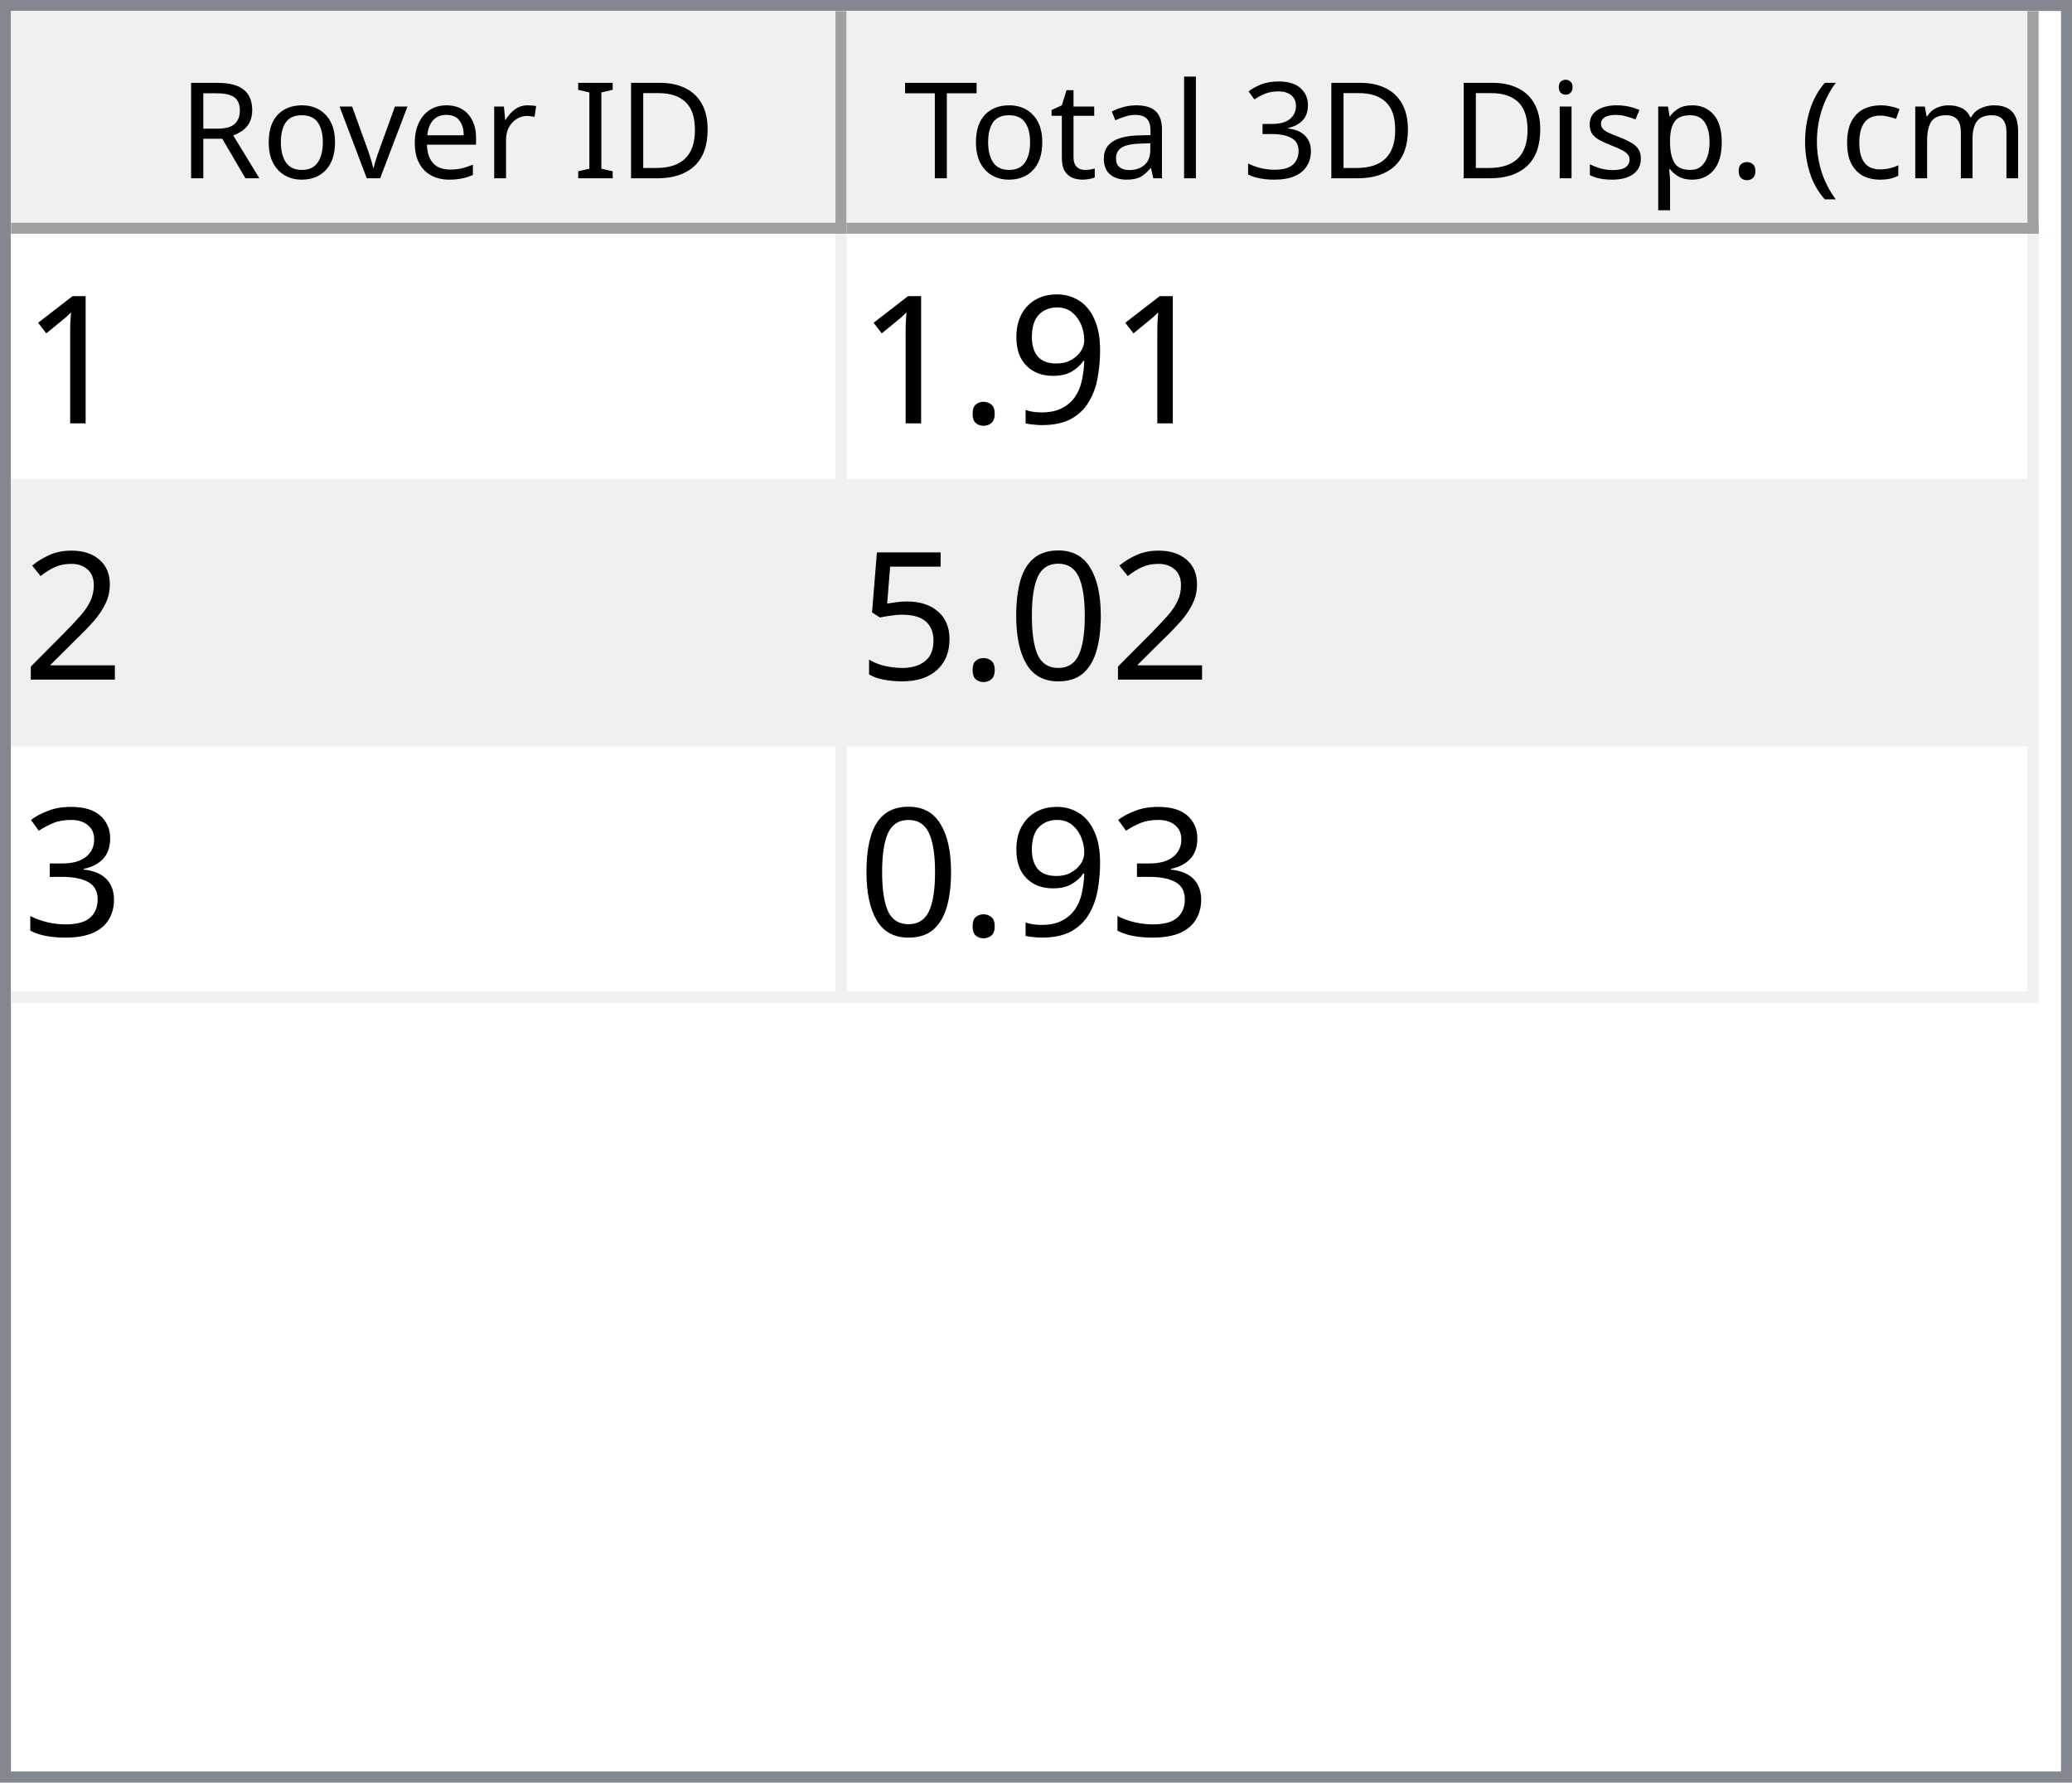
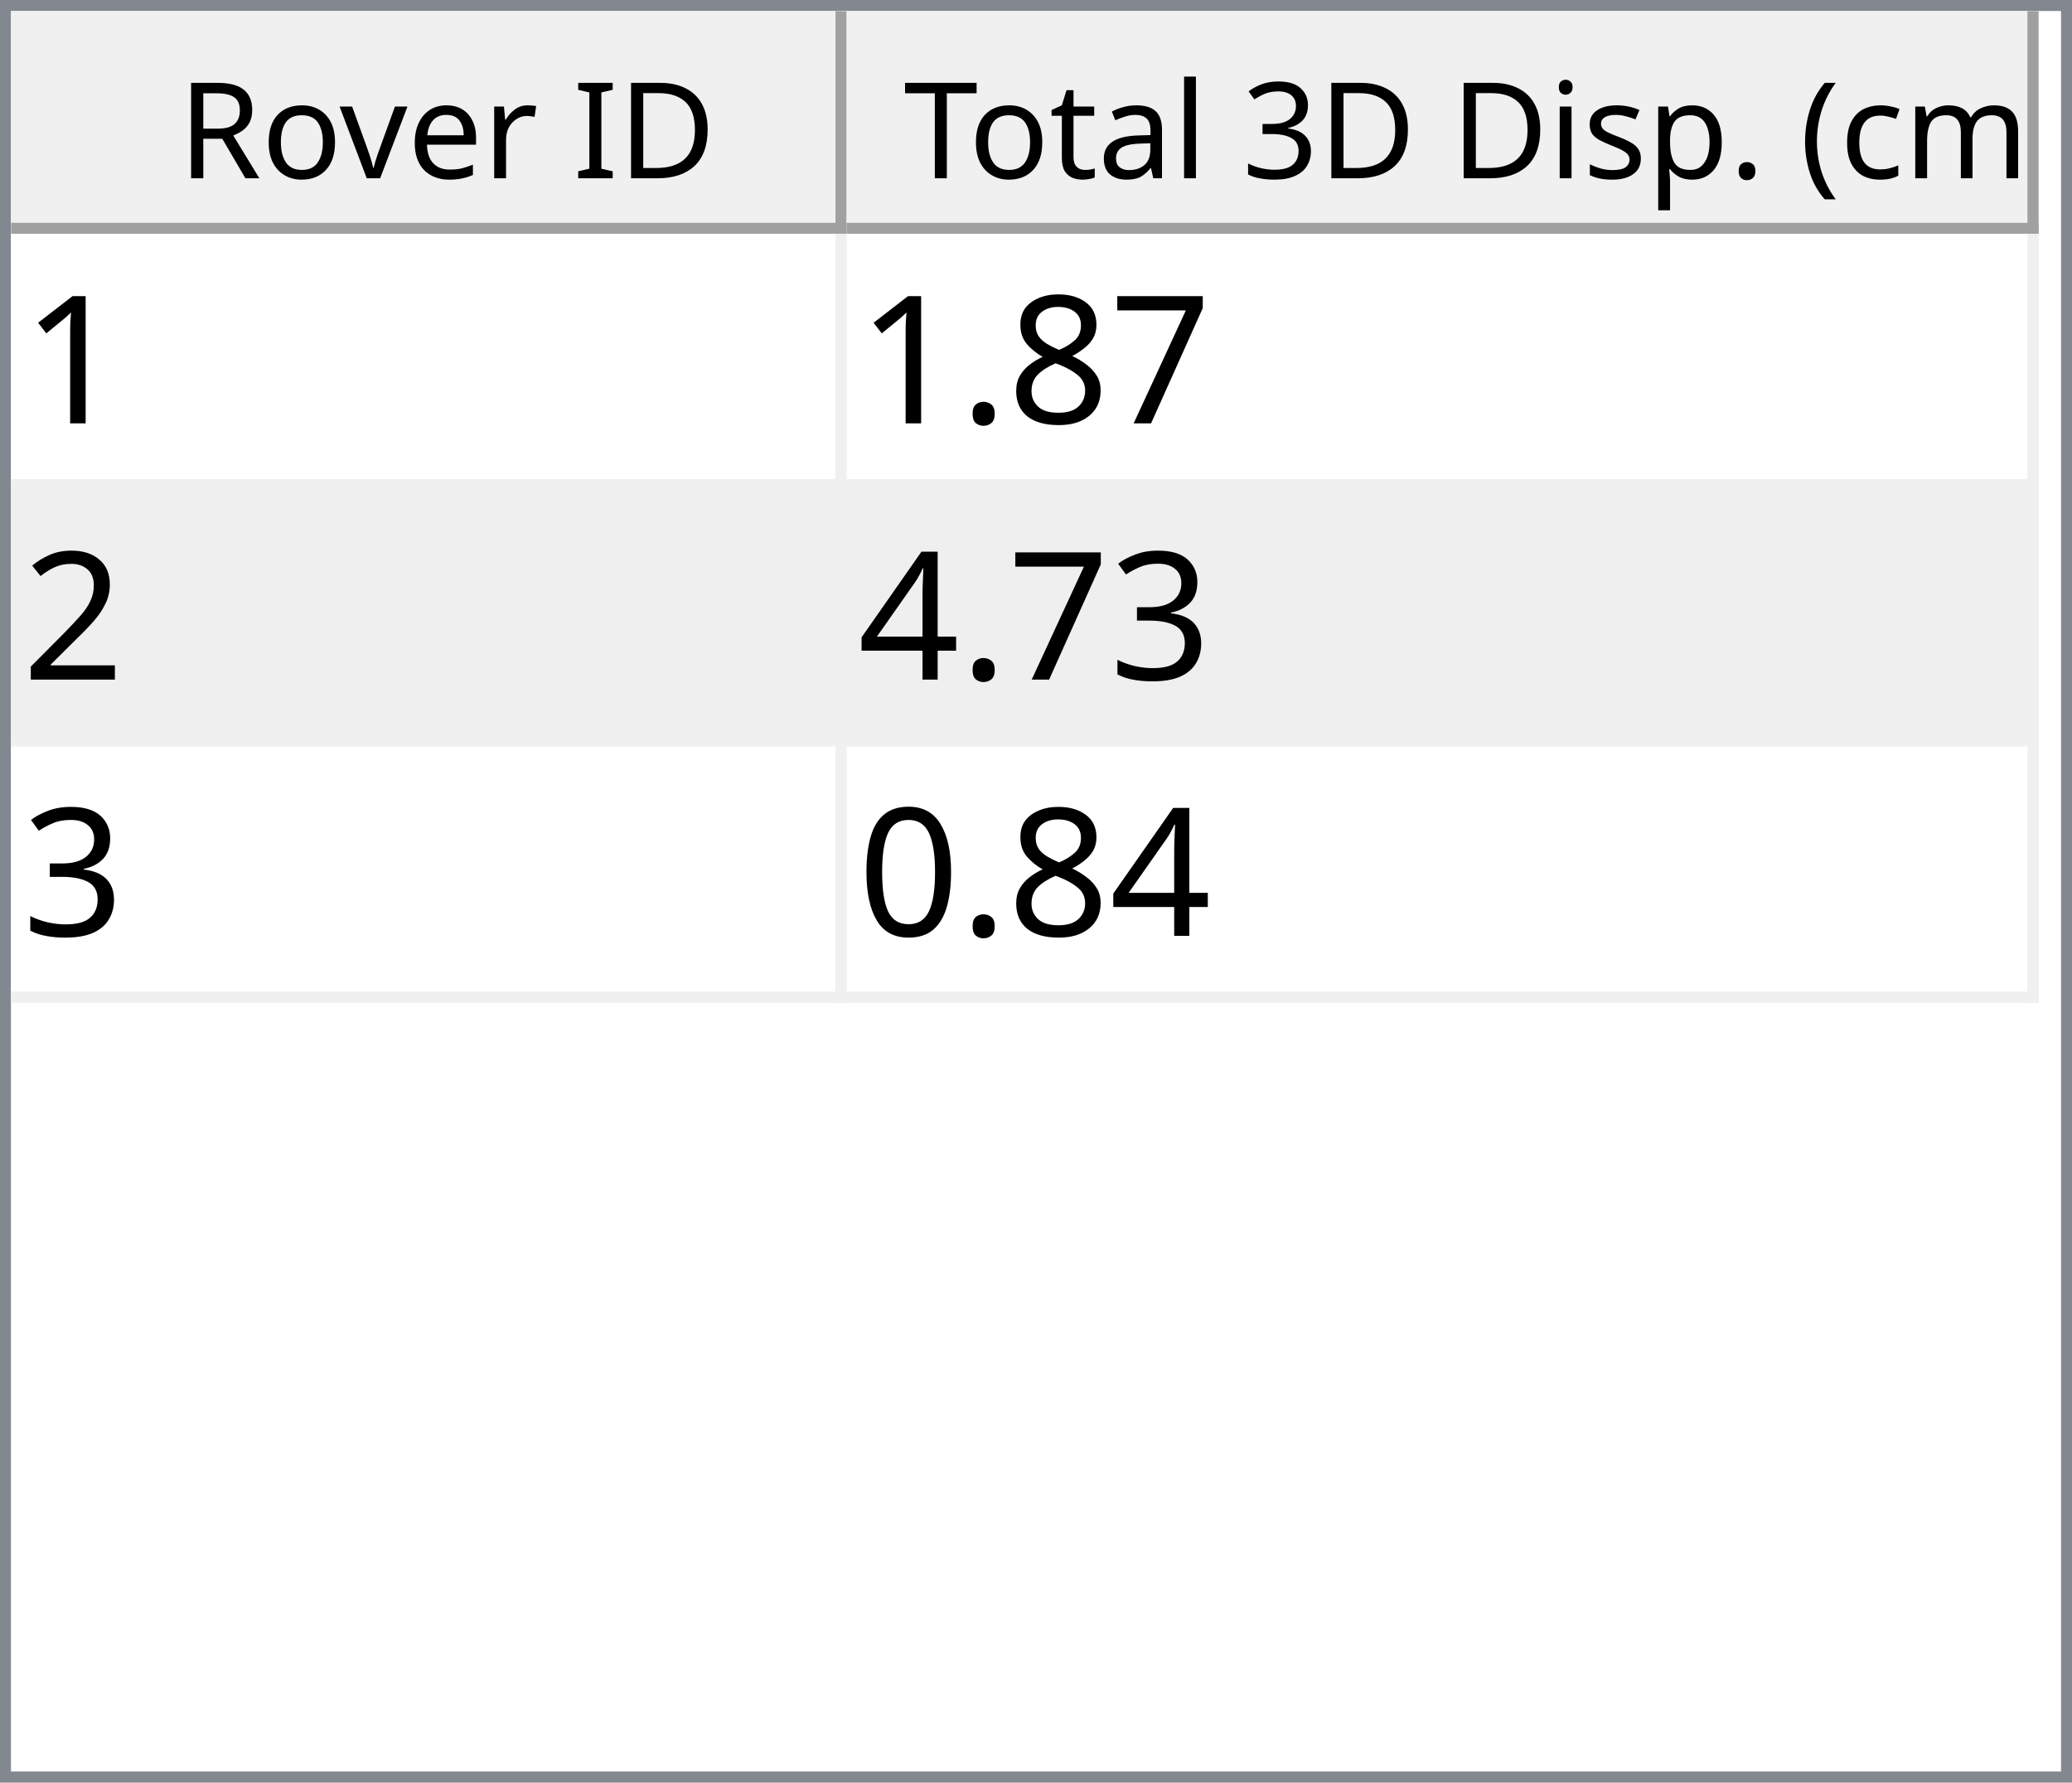
<svg xmlns="http://www.w3.org/2000/svg" style="fill-opacity:1; color-rendering:auto; color-interpolation:auto; text-rendering:auto; stroke:black; stroke-linecap:square; stroke-miterlimit:10; shape-rendering:auto; stroke-opacity:1; fill:black; stroke-dasharray:none; font-weight:normal; stroke-width:1; font-family:'Dialog'; font-style:normal; stroke-linejoin:miter; font-size:12px; stroke-dashoffset:0; image-rendering:auto;" width="186" height="160">
  <defs id="genericDefs" />
  <g>
    <defs id="defs1">
      <clipPath clipPathUnits="userSpaceOnUse" id="clipPath1">
        <path d="M0 0 L186 0 L186 160 L0 160 L0 0 Z" />
      </clipPath>
      <clipPath clipPathUnits="userSpaceOnUse" id="clipPath2">
        <path d="M0 0 L0 160 L186 160 L186 0 Z" />
      </clipPath>
      <clipPath clipPathUnits="userSpaceOnUse" id="clipPath3">
        <path d="M0 0 L0 20 L184 20 L184 0 Z" />
      </clipPath>
      <clipPath clipPathUnits="userSpaceOnUse" id="clipPath4">
        <path d="M0 0 L0 20 L75 20 L75 0 Z" />
      </clipPath>
      <clipPath clipPathUnits="userSpaceOnUse" id="clipPath5">
        <path d="M1 1 L1 19 L74 19 L74 1 Z" />
      </clipPath>
      <clipPath clipPathUnits="userSpaceOnUse" id="clipPath6">
        <path d="M0 0 L0 18 L73 18 L73 0 Z" />
      </clipPath>
      <clipPath clipPathUnits="userSpaceOnUse" id="clipPath7">
        <path d="M-0.5 -0.5 L-0.5 19.5 L74.5 19.5 L74.5 -0.5 Z" />
      </clipPath>
      <clipPath clipPathUnits="userSpaceOnUse" id="clipPath8">
        <path d="M0 0 L0 20 L107 20 L107 0 Z" />
      </clipPath>
      <clipPath clipPathUnits="userSpaceOnUse" id="clipPath9">
        <path d="M1 1 L1 19 L106 19 L106 1 Z" />
      </clipPath>
      <clipPath clipPathUnits="userSpaceOnUse" id="clipPath10">
        <path d="M0 0 L0 18 L105 18 L105 0 Z" />
      </clipPath>
      <clipPath clipPathUnits="userSpaceOnUse" id="clipPath11">
        <path d="M-0.5 -0.5 L-0.5 19.5 L106.5 19.5 L106.5 -0.5 Z" />
      </clipPath>
      <clipPath clipPathUnits="userSpaceOnUse" id="clipPath12">
        <path d="M0 0 L0 138 L184 138 L184 0 Z" />
      </clipPath>
      <clipPath clipPathUnits="userSpaceOnUse" id="clipPath13">
        <path d="M0 0 L0 69 L182 69 L182 0 Z" />
      </clipPath>
      <clipPath clipPathUnits="userSpaceOnUse" id="clipPath14">
        <path d="M-0.5 -0.5 L-0.5 68.5 L181.5 68.5 L181.5 -0.5 Z" />
      </clipPath>
      <clipPath clipPathUnits="userSpaceOnUse" id="clipPath15">
        <path d="M0 0 L0 22 L74 22 L74 0 Z" />
      </clipPath>
      <clipPath clipPathUnits="userSpaceOnUse" id="clipPath16">
        <path d="M0 0 L0 22 L106 22 L106 0 Z" />
      </clipPath>
      <font horiz-adv-x="64.551" id="font1">
        <font-face ascent="107.91" descent="25.098" units-per-em="100" style="font-style:normal; font-family:Segoe UI; font-weight:normal;" />
        <missing-glyph horiz-adv-x="64.551" d="M8.109 0 L8.109 68.266 L56.453 68.266 L56.453 0 L8.109 0 ZM15.328 7.234 L49.219 7.234 L49.219 61.031 L15.328 61.031 L15.328 7.234 Z" />
        <glyph unicode="D" horiz-adv-x="70.117" d="M9.188 0 L9.188 70.016 L28.516 70.016 Q65.531 70.016 65.531 35.891 Q65.531 19.672 55.25 9.836 Q44.969 0 27.734 0 L9.188 0 ZM17.391 62.594 L17.391 7.422 L27.828 7.422 Q41.609 7.422 49.273 14.797 Q56.938 22.172 56.938 35.688 Q56.938 62.594 28.328 62.594 L17.391 62.594 Z" />
        <glyph unicode="I" horiz-adv-x="26.611" d="M17.391 0 L9.188 0 L9.188 70.016 L17.391 70.016 L17.391 0 Z" />
        <glyph unicode=" " horiz-adv-x="27.393" d="" />
        <glyph unicode="r" horiz-adv-x="34.766" d="M34.188 41.891 Q32.078 43.5 28.125 43.5 Q23 43.5 19.555 38.672 Q16.109 33.844 16.109 25.484 L16.109 0 L8.109 0 L8.109 50 L16.109 50 L16.109 39.703 L16.312 39.703 Q18.016 44.969 21.531 47.922 Q25.047 50.875 29.391 50.875 Q32.516 50.875 34.188 50.203 L34.188 41.891 Z" />
        <glyph unicode="e" horiz-adv-x="52.295" d="M48.297 23 L12.984 23 Q13.188 14.656 17.484 10.109 Q21.781 5.562 29.297 5.562 Q37.75 5.562 44.828 11.141 L44.828 3.609 Q38.234 -1.172 27.391 -1.172 Q16.797 -1.172 10.742 5.641 Q4.688 12.453 4.688 24.812 Q4.688 36.469 11.305 43.82 Q17.922 51.172 27.734 51.172 Q37.547 51.172 42.922 44.828 Q48.297 38.484 48.297 27.203 L48.297 23 ZM40.094 29.781 Q40.047 36.719 36.75 40.578 Q33.453 44.438 27.594 44.438 Q21.922 44.438 17.969 40.383 Q14.016 36.328 13.094 29.781 L40.094 29.781 Z" />
        <glyph unicode="v" horiz-adv-x="47.9" d="M47.406 50 L27.484 0 L19.625 0 L0.688 50 L9.469 50 L22.172 13.672 Q23.578 9.672 23.922 6.688 L24.125 6.688 Q24.609 10.453 25.688 13.484 L38.969 50 L47.406 50 Z" />
        <glyph unicode="o" horiz-adv-x="58.594" d="M29 -1.172 Q17.922 -1.172 11.305 5.836 Q4.688 12.844 4.688 24.422 Q4.688 37.016 11.57 44.094 Q18.453 51.172 30.172 51.172 Q41.359 51.172 47.633 44.289 Q53.906 37.406 53.906 25.203 Q53.906 13.234 47.141 6.031 Q40.375 -1.172 29 -1.172 ZM29.594 44.438 Q21.875 44.438 17.383 39.188 Q12.891 33.938 12.891 24.703 Q12.891 15.828 17.43 10.695 Q21.969 5.562 29.594 5.562 Q37.359 5.562 41.531 10.594 Q45.703 15.625 45.703 24.906 Q45.703 34.281 41.531 39.359 Q37.359 44.438 29.594 44.438 Z" />
        <glyph unicode="R" horiz-adv-x="59.814" d="M59.375 0 L49.609 0 L37.891 19.625 Q36.281 22.359 34.766 24.289 Q33.25 26.219 31.664 27.438 Q30.078 28.656 28.25 29.219 Q26.422 29.781 24.125 29.781 L17.391 29.781 L17.391 0 L9.188 0 L9.188 70.016 L30.078 70.016 Q34.672 70.016 38.555 68.867 Q42.438 67.719 45.289 65.375 Q48.141 63.031 49.758 59.547 Q51.375 56.062 51.375 51.375 Q51.375 47.703 50.273 44.656 Q49.172 41.609 47.148 39.211 Q45.125 36.812 42.266 35.133 Q39.406 33.453 35.844 32.516 L35.844 32.328 Q37.594 31.547 38.891 30.547 Q40.188 29.547 41.359 28.18 Q42.531 26.812 43.68 25.078 Q44.828 23.344 46.234 21.047 L59.375 0 ZM17.391 62.594 L17.391 37.203 L28.516 37.203 Q31.594 37.203 34.203 38.133 Q36.812 39.062 38.719 40.797 Q40.625 42.531 41.703 45.047 Q42.781 47.562 42.781 50.688 Q42.781 56.297 39.141 59.445 Q35.5 62.594 28.609 62.594 L17.391 62.594 Z" />
        <glyph unicode=")" horiz-adv-x="30.176" d="M8.297 -15.922 L1.172 -15.922 Q16.406 2.344 16.406 26.812 Q16.406 51.469 1.078 70.016 L8.297 70.016 Q23.531 52.156 23.531 26.703 Q23.531 1.375 8.297 -15.922 Z" />
        <glyph unicode="m" horiz-adv-x="86.133" d="M79.109 0 L71.094 0 L71.094 28.719 Q71.094 37.016 68.531 40.727 Q65.969 44.438 59.906 44.438 Q54.781 44.438 51.195 39.75 Q47.609 35.062 47.609 28.516 L47.609 0 L39.594 0 L39.594 29.688 Q39.594 44.438 28.219 44.438 Q22.953 44.438 19.531 40.016 Q16.109 35.594 16.109 28.516 L16.109 0 L8.109 0 L8.109 50 L16.109 50 L16.109 42.094 L16.312 42.094 Q21.625 51.172 31.844 51.172 Q36.969 51.172 40.773 48.312 Q44.578 45.453 46 40.828 Q51.562 51.172 62.594 51.172 Q79.109 51.172 79.109 30.812 L79.109 0 Z" />
        <glyph unicode="c" horiz-adv-x="46.191" d="M42.188 2.297 Q36.422 -1.172 28.516 -1.172 Q17.828 -1.172 11.258 5.789 Q4.688 12.75 4.688 23.828 Q4.688 36.188 11.766 43.68 Q18.844 51.172 30.672 51.172 Q37.25 51.172 42.281 48.734 L42.281 40.531 Q36.719 44.438 30.375 44.438 Q22.703 44.438 17.797 38.945 Q12.891 33.453 12.891 24.516 Q12.891 15.719 17.508 10.641 Q22.125 5.562 29.891 5.562 Q36.422 5.562 42.188 9.906 L42.188 2.297 Z" />
        <glyph unicode="(" horiz-adv-x="30.176" d="M29.109 -15.922 L21.969 -15.922 Q6.844 1.375 6.844 26.703 Q6.844 52.156 21.969 70.016 L29.203 70.016 Q13.875 51.469 13.875 26.812 Q13.875 2.344 29.109 -15.922 Z" />
        <glyph unicode="." horiz-adv-x="21.68" d="M10.891 -1.078 Q8.641 -1.078 7.055 0.539 Q5.469 2.156 5.469 4.391 Q5.469 6.641 7.055 8.273 Q8.641 9.906 10.891 9.906 Q13.188 9.906 14.797 8.273 Q16.406 6.641 16.406 4.391 Q16.406 2.156 14.797 0.539 Q13.188 -1.078 10.891 -1.078 Z" />
        <glyph unicode="p" horiz-adv-x="58.789" d="M16.312 7.234 L16.109 7.234 L16.109 -23 L8.109 -23 L8.109 50 L16.109 50 L16.109 41.219 L16.312 41.219 Q22.219 51.172 33.594 51.172 Q43.266 51.172 48.688 44.461 Q54.109 37.75 54.109 26.469 Q54.109 13.922 48 6.375 Q41.891 -1.172 31.297 -1.172 Q21.578 -1.172 16.312 7.234 ZM16.109 27.391 L16.109 20.406 Q16.109 14.203 20.141 9.883 Q24.172 5.562 30.375 5.562 Q37.641 5.562 41.773 11.133 Q45.906 16.703 45.906 26.609 Q45.906 34.969 42.047 39.703 Q38.188 44.438 31.594 44.438 Q24.609 44.438 20.359 39.578 Q16.109 34.719 16.109 27.391 Z" />
        <glyph unicode="s" horiz-adv-x="42.432" d="M5.078 1.812 L5.078 10.406 Q11.625 5.562 19.484 5.562 Q30.031 5.562 30.031 12.594 Q30.031 14.594 29.125 15.992 Q28.219 17.391 26.68 18.461 Q25.141 19.531 23.07 20.383 Q21 21.234 18.609 22.172 Q15.281 23.484 12.766 24.828 Q10.25 26.172 8.57 27.859 Q6.891 29.547 6.031 31.695 Q5.172 33.844 5.172 36.719 Q5.172 40.234 6.789 42.945 Q8.406 45.656 11.086 47.484 Q13.766 49.312 17.211 50.242 Q20.656 51.172 24.312 51.172 Q30.812 51.172 35.938 48.922 L35.938 40.828 Q30.422 44.438 23.25 44.438 Q21 44.438 19.195 43.922 Q17.391 43.406 16.094 42.477 Q14.797 41.547 14.086 40.258 Q13.375 38.969 13.375 37.406 Q13.375 35.453 14.086 34.133 Q14.797 32.812 16.164 31.789 Q17.531 30.766 19.484 29.938 Q21.438 29.109 23.922 28.125 Q27.25 26.859 29.883 25.516 Q32.516 24.172 34.375 22.484 Q36.234 20.797 37.234 18.602 Q38.234 16.406 38.234 13.375 Q38.234 9.672 36.602 6.938 Q34.969 4.203 32.234 2.398 Q29.5 0.594 25.93 -0.289 Q22.359 -1.172 18.453 -1.172 Q10.75 -1.172 5.078 1.812 Z" />
        <glyph unicode="i" horiz-adv-x="24.219" d="M12.203 62.703 Q10.062 62.703 8.547 64.164 Q7.031 65.625 7.031 67.875 Q7.031 70.125 8.547 71.609 Q10.062 73.094 12.203 73.094 Q14.406 73.094 15.945 71.609 Q17.484 70.125 17.484 67.875 Q17.484 65.719 15.945 64.211 Q14.406 62.703 12.203 62.703 ZM16.109 0 L8.109 0 L8.109 50 L16.109 50 L16.109 0 Z" />
        <glyph unicode="3" horiz-adv-x="53.906" d="M46.531 19.828 Q46.531 15.094 44.75 11.211 Q42.969 7.328 39.719 4.57 Q36.469 1.812 31.93 0.297 Q27.391 -1.219 21.922 -1.219 Q11.922 -1.219 6 2.594 L6 11.188 Q13.094 5.609 22.219 5.609 Q25.875 5.609 28.828 6.539 Q31.781 7.469 33.906 9.227 Q36.031 10.984 37.18 13.477 Q38.328 15.969 38.328 19.094 Q38.328 32.812 18.797 32.812 L12.984 32.812 L12.984 39.594 L18.5 39.594 Q35.797 39.594 35.797 52.484 Q35.797 64.406 22.609 64.406 Q15.188 64.406 8.688 59.422 L8.688 67.188 Q15.375 71.188 24.609 71.188 Q29 71.188 32.57 69.969 Q36.141 68.75 38.68 66.555 Q41.219 64.359 42.609 61.281 Q44 58.203 44 54.5 Q44 40.672 30.031 36.719 L30.031 36.531 Q33.594 36.141 36.625 34.797 Q39.656 33.453 41.852 31.305 Q44.047 29.156 45.289 26.25 Q46.531 23.344 46.531 19.828 Z" />
        <glyph unicode="l" horiz-adv-x="24.219" d="M16.109 0 L8.109 0 L8.109 74.031 L16.109 74.031 L16.109 0 Z" />
        <glyph unicode="a" horiz-adv-x="50.879" d="M43.891 0 L35.891 0 L35.891 7.812 L35.688 7.812 Q30.469 -1.172 20.312 -1.172 Q12.844 -1.172 8.617 2.781 Q4.391 6.734 4.391 13.281 Q4.391 27.297 20.906 29.594 L35.891 31.688 Q35.891 44.438 25.594 44.438 Q16.547 44.438 9.281 38.281 L9.281 46.484 Q16.656 51.172 26.266 51.172 Q43.891 51.172 43.891 32.516 L43.891 0 ZM35.891 25.297 L23.828 23.641 Q18.266 22.859 15.43 20.875 Q12.594 18.891 12.594 13.875 Q12.594 10.203 15.211 7.883 Q17.828 5.562 22.172 5.562 Q28.125 5.562 32.008 9.742 Q35.891 13.922 35.891 20.312 L35.891 25.297 Z" />
        <glyph unicode="t" horiz-adv-x="33.887" d="M31.297 0.484 Q28.469 -1.078 23.828 -1.078 Q10.688 -1.078 10.688 13.578 L10.688 43.172 L2.094 43.172 L2.094 50 L10.688 50 L10.688 62.203 L18.703 64.797 L18.703 50 L31.297 50 L31.297 43.172 L18.703 43.172 L18.703 14.984 Q18.703 9.969 20.414 7.82 Q22.125 5.672 26.078 5.672 Q29.109 5.672 31.297 7.328 L31.297 0.484 Z" />
        <glyph unicode="T" horiz-adv-x="52.393" d="M50.594 62.594 L30.375 62.594 L30.375 0 L22.172 0 L22.172 62.594 L2 62.594 L2 70.016 L50.594 70.016 L50.594 62.594 Z" />
      </font>
      <font horiz-adv-x="75.0" id="font2">
        <font-face ascent="100.537" descent="21.973" units-per-em="100" style="font-style:normal; font-family:sans-serif; font-weight:normal;" />
        <missing-glyph horiz-adv-x="75.0" d="M12.5 0 L12.5 62.5 L62.5 62.5 L62.5 0 L12.5 0 ZM14.062 1.562 L60.938 1.562 L60.938 60.938 L14.062 60.938 L14.062 1.562 Z" />
        <glyph unicode="1" horiz-adv-x="55.615" d="M37.25 0 L28.469 0 L28.469 56 Q25.297 52.984 20.141 49.953 Q14.984 46.922 10.891 45.406 L10.891 53.906 Q18.266 57.375 23.781 62.305 Q29.297 67.234 31.594 71.875 L37.25 71.875 L37.25 0 Z" />
-         <glyph unicode="9" horiz-adv-x="55.615" d="M5.469 16.547 L13.922 17.328 Q14.984 11.375 18.016 8.688 Q21.047 6 25.781 6 Q29.828 6 32.883 7.859 Q35.938 9.719 37.891 12.82 Q39.844 15.922 41.164 21.195 Q42.484 26.469 42.484 31.938 Q42.484 32.516 42.438 33.688 Q39.797 29.5 35.234 26.883 Q30.672 24.266 25.344 24.266 Q16.453 24.266 10.305 30.711 Q4.156 37.156 4.156 47.703 Q4.156 58.594 10.578 65.234 Q17 71.875 26.656 71.875 Q33.641 71.875 39.43 68.117 Q45.219 64.359 48.219 57.398 Q51.219 50.438 51.219 37.25 Q51.219 23.531 48.242 15.406 Q45.266 7.281 39.383 3.031 Q33.5 -1.219 25.594 -1.219 Q17.188 -1.219 11.867 3.445 Q6.547 8.109 5.469 16.547 ZM41.453 48.141 Q41.453 55.719 37.43 60.156 Q33.406 64.594 27.734 64.594 Q21.875 64.594 17.531 59.812 Q13.188 55.031 13.188 47.406 Q13.188 40.578 17.312 36.305 Q21.438 32.031 27.484 32.031 Q33.594 32.031 37.523 36.305 Q41.453 40.578 41.453 48.141 Z" />
+         <glyph unicode="7" horiz-adv-x="55.615" d="M4.734 62.203 L4.734 70.656 L51.078 70.656 L51.078 63.812 Q44.234 56.547 37.523 44.484 Q30.812 32.422 27.156 19.672 Q24.516 10.688 23.781 0 L14.75 0 Q14.891 8.453 18.062 20.414 Q21.234 32.375 27.172 43.484 Q33.109 54.594 39.797 62.203 L4.734 62.203 Z" />
+         <glyph unicode="8" horiz-adv-x="55.615" d="M17.672 38.812 Q12.203 40.828 9.57 44.539 Q6.938 48.25 6.938 53.422 Q6.938 61.234 12.555 66.555 Q18.172 71.875 27.484 71.875 Q36.859 71.875 42.578 66.43 Q48.297 60.984 48.297 53.172 Q48.297 48.188 45.68 44.508 Q43.062 40.828 37.75 38.812 Q44.344 36.672 47.781 31.883 Q51.219 27.094 51.219 20.453 Q51.219 11.281 44.727 5.031 Q38.234 -1.219 27.641 -1.219 Q17.047 -1.219 10.547 5.055 Q4.047 11.328 4.047 20.703 Q4.047 27.688 7.594 32.398 Q11.141 37.109 17.672 38.812 ZM15.922 53.719 Q15.922 48.641 19.195 45.414 Q22.469 42.188 27.688 42.188 Q32.766 42.188 36.016 45.383 Q39.266 48.578 39.266 53.219 Q39.266 58.062 35.914 61.359 Q32.562 64.656 27.594 64.656 Q22.562 64.656 19.242 61.43 Q15.922 58.203 15.922 53.719 ZM13.094 20.656 Q13.094 16.891 14.875 13.375 Q16.656 9.859 20.172 7.93 Q23.688 6 27.734 6 Q34.031 6 38.133 10.055 Q42.234 14.109 42.234 20.359 Q42.234 26.703 38.016 30.859 Q33.797 35.016 27.438 35.016 Q21.234 35.016 17.164 30.914 Q13.094 26.812 13.094 20.656 Z" />
        <glyph unicode="." horiz-adv-x="27.783" d="M9.078 0 L9.078 10.016 L19.094 10.016 L19.094 0 L9.078 0 Z" />
        <glyph unicode="2" horiz-adv-x="55.615" d="M50.344 8.453 L50.344 0 L3.031 0 Q2.938 3.172 4.047 6.109 Q5.859 10.938 9.836 15.625 Q13.812 20.312 21.344 26.469 Q33.016 36.031 37.117 41.625 Q41.219 47.219 41.219 52.203 Q41.219 57.422 37.477 61.008 Q33.734 64.594 27.734 64.594 Q21.391 64.594 17.578 60.789 Q13.766 56.984 13.719 50.25 L4.688 51.172 Q5.609 61.281 11.664 66.578 Q17.719 71.875 27.938 71.875 Q38.234 71.875 44.242 66.164 Q50.25 60.453 50.25 52 Q50.25 47.703 48.492 43.555 Q46.734 39.406 42.656 34.812 Q38.578 30.219 29.109 22.219 Q21.188 15.578 18.945 13.211 Q16.703 10.844 15.234 8.453 L50.344 8.453 Z" />
+         <glyph unicode="3" horiz-adv-x="55.615" d="M4.203 18.891 L12.984 20.062 Q14.5 12.594 18.141 9.297 Q21.781 6 27 6 Q33.203 6 37.477 10.297 Q41.75 14.594 41.75 20.953 Q41.75 27 37.797 30.93 Q33.844 34.859 27.734 34.859 Q25.25 34.859 21.531 33.891 L22.516 41.609 Q23.391 41.5 23.922 41.5 Q29.547 41.5 34.039 44.43 Q38.531 47.359 38.531 53.469 Q38.531 58.297 35.258 61.477 Q31.984 64.656 26.812 64.656 Q21.688 64.656 18.266 61.43 Q14.844 58.203 13.875 51.766 L5.078 53.328 Q6.688 62.156 12.398 67.016 Q18.109 71.875 26.609 71.875 Q32.469 71.875 37.398 69.359 Q42.328 66.844 44.945 62.5 Q47.562 58.156 47.562 53.266 Q47.562 48.641 45.07 44.828 Q42.578 41.016 37.703 38.766 Q44.047 37.312 47.562 32.695 Q51.078 28.078 51.078 21.141 Q51.078 11.766 44.242 5.25 Q37.406 -1.266 26.953 -1.266 Q17.531 -1.266 11.305 4.352 Q5.078 9.969 4.203 18.891 Z" />
+         <glyph unicode="4" horiz-adv-x="55.615" d="M32.328 0 L32.328 17.141 L1.266 17.141 L1.266 25.203 L33.938 71.578 L41.109 71.578 L41.109 25.203 L50.781 25.203 L50.781 17.141 L41.109 17.141 L41.109 0 L32.328 0 ZM32.328 25.203 L32.328 57.469 L9.906 25.203 L32.328 25.203 Z" />
        <glyph unicode="0" horiz-adv-x="55.615" d="M4.156 35.297 Q4.156 48 6.766 55.742 Q9.375 63.484 14.523 67.68 Q19.672 71.875 27.484 71.875 Q33.25 71.875 37.594 69.555 Q41.938 67.234 44.773 62.867 Q47.609 58.5 49.219 52.227 Q50.828 45.953 50.828 35.297 Q50.828 22.703 48.242 14.969 Q45.656 7.234 40.508 3.008 Q35.359 -1.219 27.484 -1.219 Q17.141 -1.219 11.234 6.203 Q4.156 15.141 4.156 35.297 ZM13.188 35.297 Q13.188 17.672 17.312 11.836 Q21.438 6 27.484 6 Q33.547 6 37.672 11.859 Q41.797 17.719 41.797 35.297 Q41.797 52.984 37.672 58.789 Q33.547 64.594 27.391 64.594 Q21.344 64.594 17.719 59.469 Q13.188 52.938 13.188 35.297 Z" />
-         <glyph unicode="5" horiz-adv-x="55.615" d="M4.156 18.75 L13.375 19.531 Q14.406 12.797 18.141 9.398 Q21.875 6 27.156 6 Q33.5 6 37.891 10.789 Q42.281 15.578 42.281 23.484 Q42.281 31 38.062 35.352 Q33.844 39.703 27 39.703 Q22.75 39.703 19.336 37.773 Q15.922 35.844 13.969 32.766 L5.719 33.844 L12.641 70.609 L48.25 70.609 L48.25 62.203 L19.672 62.203 L15.828 42.969 Q22.266 47.469 29.344 47.469 Q38.719 47.469 45.164 40.969 Q51.609 34.469 51.609 24.266 Q51.609 14.547 45.953 7.469 Q39.062 -1.219 27.156 -1.219 Q17.391 -1.219 11.211 4.25 Q5.031 9.719 4.156 18.75 Z" />
-         <glyph unicode="3" horiz-adv-x="55.615" d="M4.203 18.891 L12.984 20.062 Q14.5 12.594 18.141 9.297 Q21.781 6 27 6 Q33.203 6 37.477 10.297 Q41.75 14.594 41.75 20.953 Q41.75 27 37.797 30.93 Q33.844 34.859 27.734 34.859 Q25.25 34.859 21.531 33.891 L22.516 41.609 Q23.391 41.5 23.922 41.5 Q29.547 41.5 34.039 44.43 Q38.531 47.359 38.531 53.469 Q38.531 58.297 35.258 61.477 Q31.984 64.656 26.812 64.656 Q21.688 64.656 18.266 61.43 Q14.844 58.203 13.875 51.766 L5.078 53.328 Q6.688 62.156 12.398 67.016 Q18.109 71.875 26.609 71.875 Q32.469 71.875 37.398 69.359 Q42.328 66.844 44.945 62.5 Q47.562 58.156 47.562 53.266 Q47.562 48.641 45.07 44.828 Q42.578 41.016 37.703 38.766 Q44.047 37.312 47.562 32.695 Q51.078 28.078 51.078 21.141 Q51.078 11.766 44.242 5.25 Q37.406 -1.266 26.953 -1.266 Q17.531 -1.266 11.305 4.352 Q5.078 9.969 4.203 18.891 Z" />
      </font>
    </defs>
    <g style="fill:white; stroke:white;">
      <rect x="0" y="0" width="186" style="clip-path:url(#clipPath1); stroke:none;" height="160" />
    </g>
    <g style="fill:white; text-rendering:optimizeSpeed; color-rendering:optimizeSpeed; image-rendering:optimizeSpeed; shape-rendering:crispEdges; stroke:white; color-interpolation:sRGB;">
      <rect x="0" width="186" height="160" y="0" style="stroke:none;" />
      <path style="stroke:none;" d="M0 160 L186 160 L186 0 L0 0 Z" />
    </g>
    <g style="fill:rgb(240,240,240); font-family:'Segoe UI'; stroke:rgb(240,240,240);">
      <rect x="0" y="0" width="186" style="clip-path:url(#clipPath2); stroke:none;" height="160" />
    </g>
    <g style="fill:rgb(130,135,144); font-family:'Segoe UI'; stroke:rgb(130,135,144);">
      <path d="M0 0 L186 0 L186 160 L0 160 L0 0 ZM1 1 L185 1 L185 159 L1 159 L1 1 Z" style="fill-rule:evenodd; clip-path:url(#clipPath2); stroke:none;" />
    </g>
    <g style="fill:white; font-family:'Segoe UI'; stroke:white;" transform="translate(1,1)">
      <rect x="0" y="0" width="184" style="clip-path:url(#clipPath3); stroke:none;" height="20" />
    </g>
    <g style="fill:rgb(240,240,240); font-family:'Segoe UI'; stroke:rgb(240,240,240);" transform="translate(1,1)">
      <rect x="0" y="0" width="75" style="clip-path:url(#clipPath4); stroke:none;" height="20" />
    </g>
    <g style="font-family:'Segoe UI';" transform="translate(2,2)">
      <text x="14" xml:space="preserve" y="14" style="clip-path:url(#clipPath6); stroke:none;">Rover ID</text>
    </g>
    <g style="fill:rgb(160,160,160); font-family:'Segoe UI'; stroke:rgb(160,160,160); stroke-linejoin:bevel;" transform="translate(1.5,1.5)">
      <line x1="74" x2="74" y1="0" style="fill:none; clip-path:url(#clipPath7);" y2="19" />
    </g>
    <g style="fill:rgb(160,160,160); font-family:'Segoe UI'; stroke:rgb(160,160,160); stroke-linejoin:bevel;" transform="matrix(1,0,0,1,1,1) translate(0.5,0.5)">
      <line x1="0" x2="74" y1="19" style="fill:none; clip-path:url(#clipPath7);" y2="19" />
    </g>
    <g style="fill:rgb(240,240,240); font-family:'Segoe UI'; stroke:rgb(240,240,240);" transform="translate(76,1)">
      <rect x="0" y="0" width="107" style="clip-path:url(#clipPath8); stroke:none;" height="20" />
    </g>
    <g style="font-family:'Segoe UI';" transform="translate(77,2)">
      <text x="1" xml:space="preserve" y="14" style="clip-path:url(#clipPath10); stroke:none;"> Total 3D Disp. (cm)</text>
    </g>
    <g style="fill:rgb(160,160,160); font-family:'Segoe UI'; stroke:rgb(160,160,160); stroke-linejoin:bevel;" transform="translate(76.5,1.5)">
      <line x1="106" x2="106" y1="0" style="fill:none; clip-path:url(#clipPath11);" y2="19" />
    </g>
    <g style="fill:rgb(160,160,160); font-family:'Segoe UI'; stroke:rgb(160,160,160); stroke-linejoin:bevel;" transform="matrix(1,0,0,1,76,1) translate(0.5,0.5)">
      <line x1="0" x2="106" y1="19" style="fill:none; clip-path:url(#clipPath11);" y2="19" />
    </g>
    <g style="fill:white; font-family:'Segoe UI'; stroke:white;" transform="translate(1,21)">
      <rect x="0" y="0" width="184" style="clip-path:url(#clipPath12); stroke:none;" height="138" />
    </g>
    <g style="fill:rgb(240,240,240); font-size:16px; font-family:sans-serif; stroke:rgb(240,240,240);" transform="translate(1,21)">
      <rect x="0" y="0" width="182" style="clip-path:url(#clipPath13); stroke:none;" height="69" />
      <line transform="translate(0.5,0.5)" x1="0" x2="181" y1="22" style="clip-path:url(#clipPath14); fill:none; stroke-linejoin:bevel;" y2="22" />
    </g>
    <g transform="matrix(1,0,0,1,1,21) translate(0.5,0.5)" style="fill:rgb(240,240,240); font-size:16px; font-family:sans-serif; stroke:rgb(240,240,240); stroke-linejoin:bevel;">
      <line x1="0" x2="181" y1="45" style="fill:none; clip-path:url(#clipPath14);" y2="45" />
    </g>
    <g transform="matrix(1,0,0,1,1,21) translate(0.5,0.5)" style="fill:rgb(240,240,240); font-size:16px; font-family:sans-serif; stroke:rgb(240,240,240); stroke-linejoin:bevel;">
      <line x1="0" x2="181" y1="68" style="fill:none; clip-path:url(#clipPath14);" y2="68" />
    </g>
    <g transform="matrix(1,0,0,1,1,21) translate(0.5,0.5)" style="fill:rgb(240,240,240); font-size:16px; font-family:sans-serif; stroke:rgb(240,240,240); stroke-linejoin:bevel;">
      <line x1="74" x2="74" y1="0" style="fill:none; clip-path:url(#clipPath14);" y2="68" />
    </g>
    <g transform="matrix(1,0,0,1,1,21) translate(0.5,0.5)" style="fill:rgb(240,240,240); font-size:16px; font-family:sans-serif; stroke:rgb(240,240,240); stroke-linejoin:bevel;">
      <line x1="181" x2="181" y1="0" style="fill:none; clip-path:url(#clipPath14);" y2="68" />
    </g>
    <g style="fill:white; font-size:16px; font-family:sans-serif; stroke:white;" transform="matrix(1,0,0,1,1,21)">
      <rect x="0" y="0" width="74" style="clip-path:url(#clipPath15); stroke:none;" height="22" />
      <text x="1" y="17" style="fill:black; clip-path:url(#clipPath15); stroke:none;" xml:space="preserve">1</text>
    </g>
    <g style="fill:white; font-size:16px; font-family:sans-serif; stroke:white;" transform="matrix(1,0,0,1,1,21) translate(75,0)">
      <rect x="0" y="0" width="106" style="clip-path:url(#clipPath16); stroke:none;" height="22" />
-       <text x="1" y="17" style="fill:black; clip-path:url(#clipPath16); stroke:none;" xml:space="preserve">1.91</text>
+       <text x="1" y="17" style="fill:black; clip-path:url(#clipPath16); stroke:none;" xml:space="preserve">1.87</text>
    </g>
    <g style="fill:rgb(239,239,239); font-size:16px; font-family:sans-serif; stroke:rgb(239,239,239);" transform="matrix(1,0,0,1,1,21) translate(0,23)">
      <rect x="0" y="0" width="74" style="clip-path:url(#clipPath15); stroke:none;" height="22" />
      <text x="1" y="17" style="fill:black; clip-path:url(#clipPath15); stroke:none;" xml:space="preserve">2</text>
    </g>
    <g style="fill:rgb(239,239,239); font-size:16px; font-family:sans-serif; stroke:rgb(239,239,239);" transform="matrix(1,0,0,1,1,21) translate(75,23)">
      <rect x="0" y="0" width="106" style="clip-path:url(#clipPath16); stroke:none;" height="22" />
-       <text x="1" y="17" style="fill:black; clip-path:url(#clipPath16); stroke:none;" xml:space="preserve">5.02</text>
+       <text x="1" y="17" style="fill:black; clip-path:url(#clipPath16); stroke:none;" xml:space="preserve">4.73</text>
    </g>
    <g style="fill:white; font-size:16px; font-family:sans-serif; stroke:white;" transform="matrix(1,0,0,1,1,21) translate(0,46)">
      <rect x="0" y="0" width="74" style="clip-path:url(#clipPath15); stroke:none;" height="22" />
      <text x="1" y="17" style="fill:black; clip-path:url(#clipPath15); stroke:none;" xml:space="preserve">3</text>
    </g>
    <g style="fill:white; font-size:16px; font-family:sans-serif; stroke:white;" transform="matrix(1,0,0,1,1,21) translate(75,46)">
      <rect x="0" y="0" width="106" style="clip-path:url(#clipPath16); stroke:none;" height="22" />
-       <text x="1" y="17" style="fill:black; clip-path:url(#clipPath16); stroke:none;" xml:space="preserve">0.93</text>
+       <text x="1" y="17" style="fill:black; clip-path:url(#clipPath16); stroke:none;" xml:space="preserve">0.84</text>
    </g>
  </g>
</svg>
